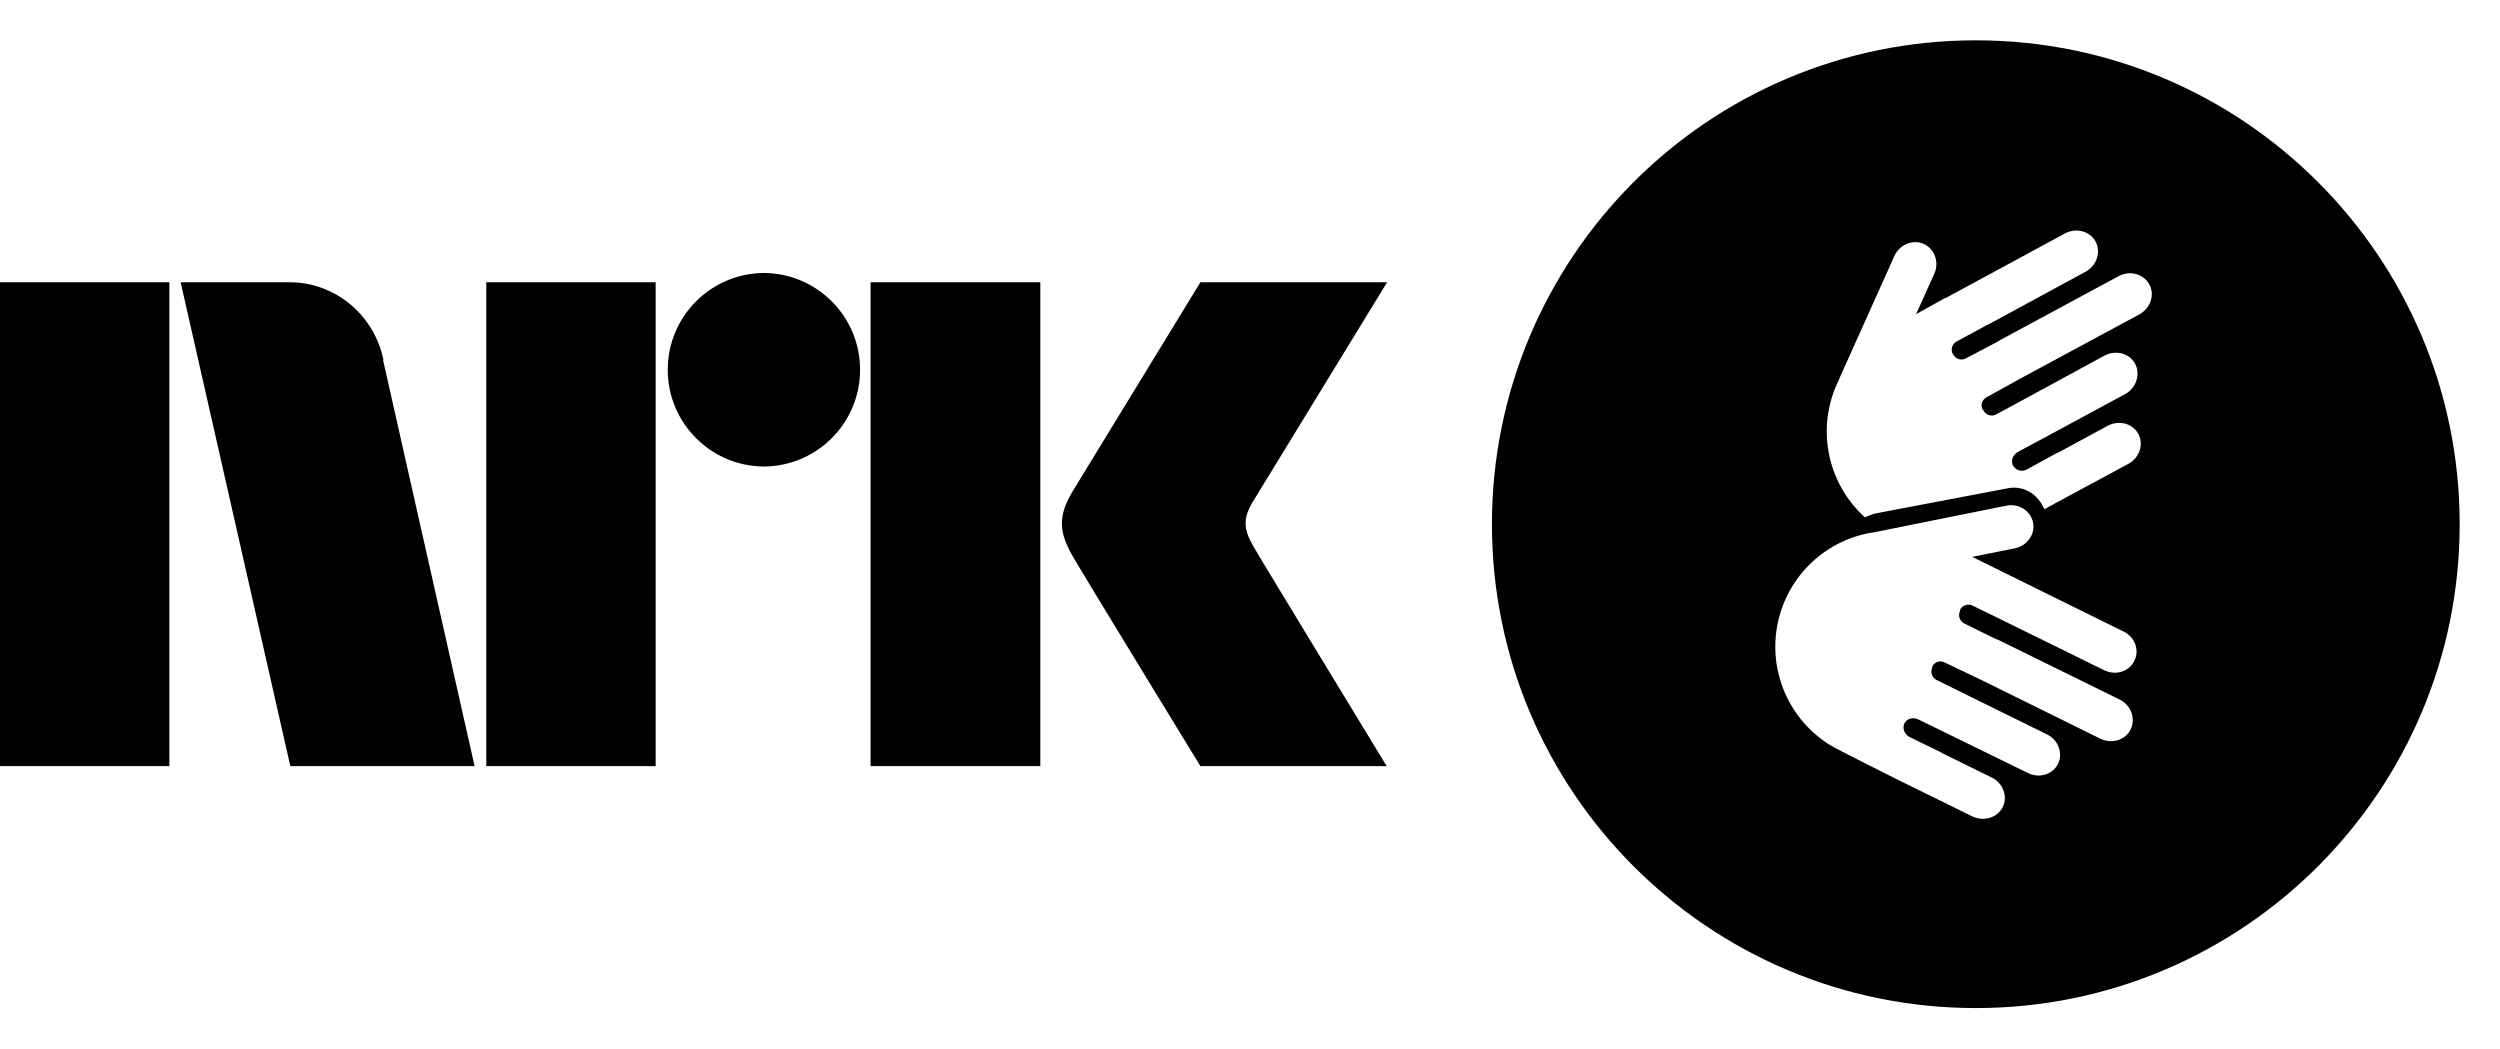
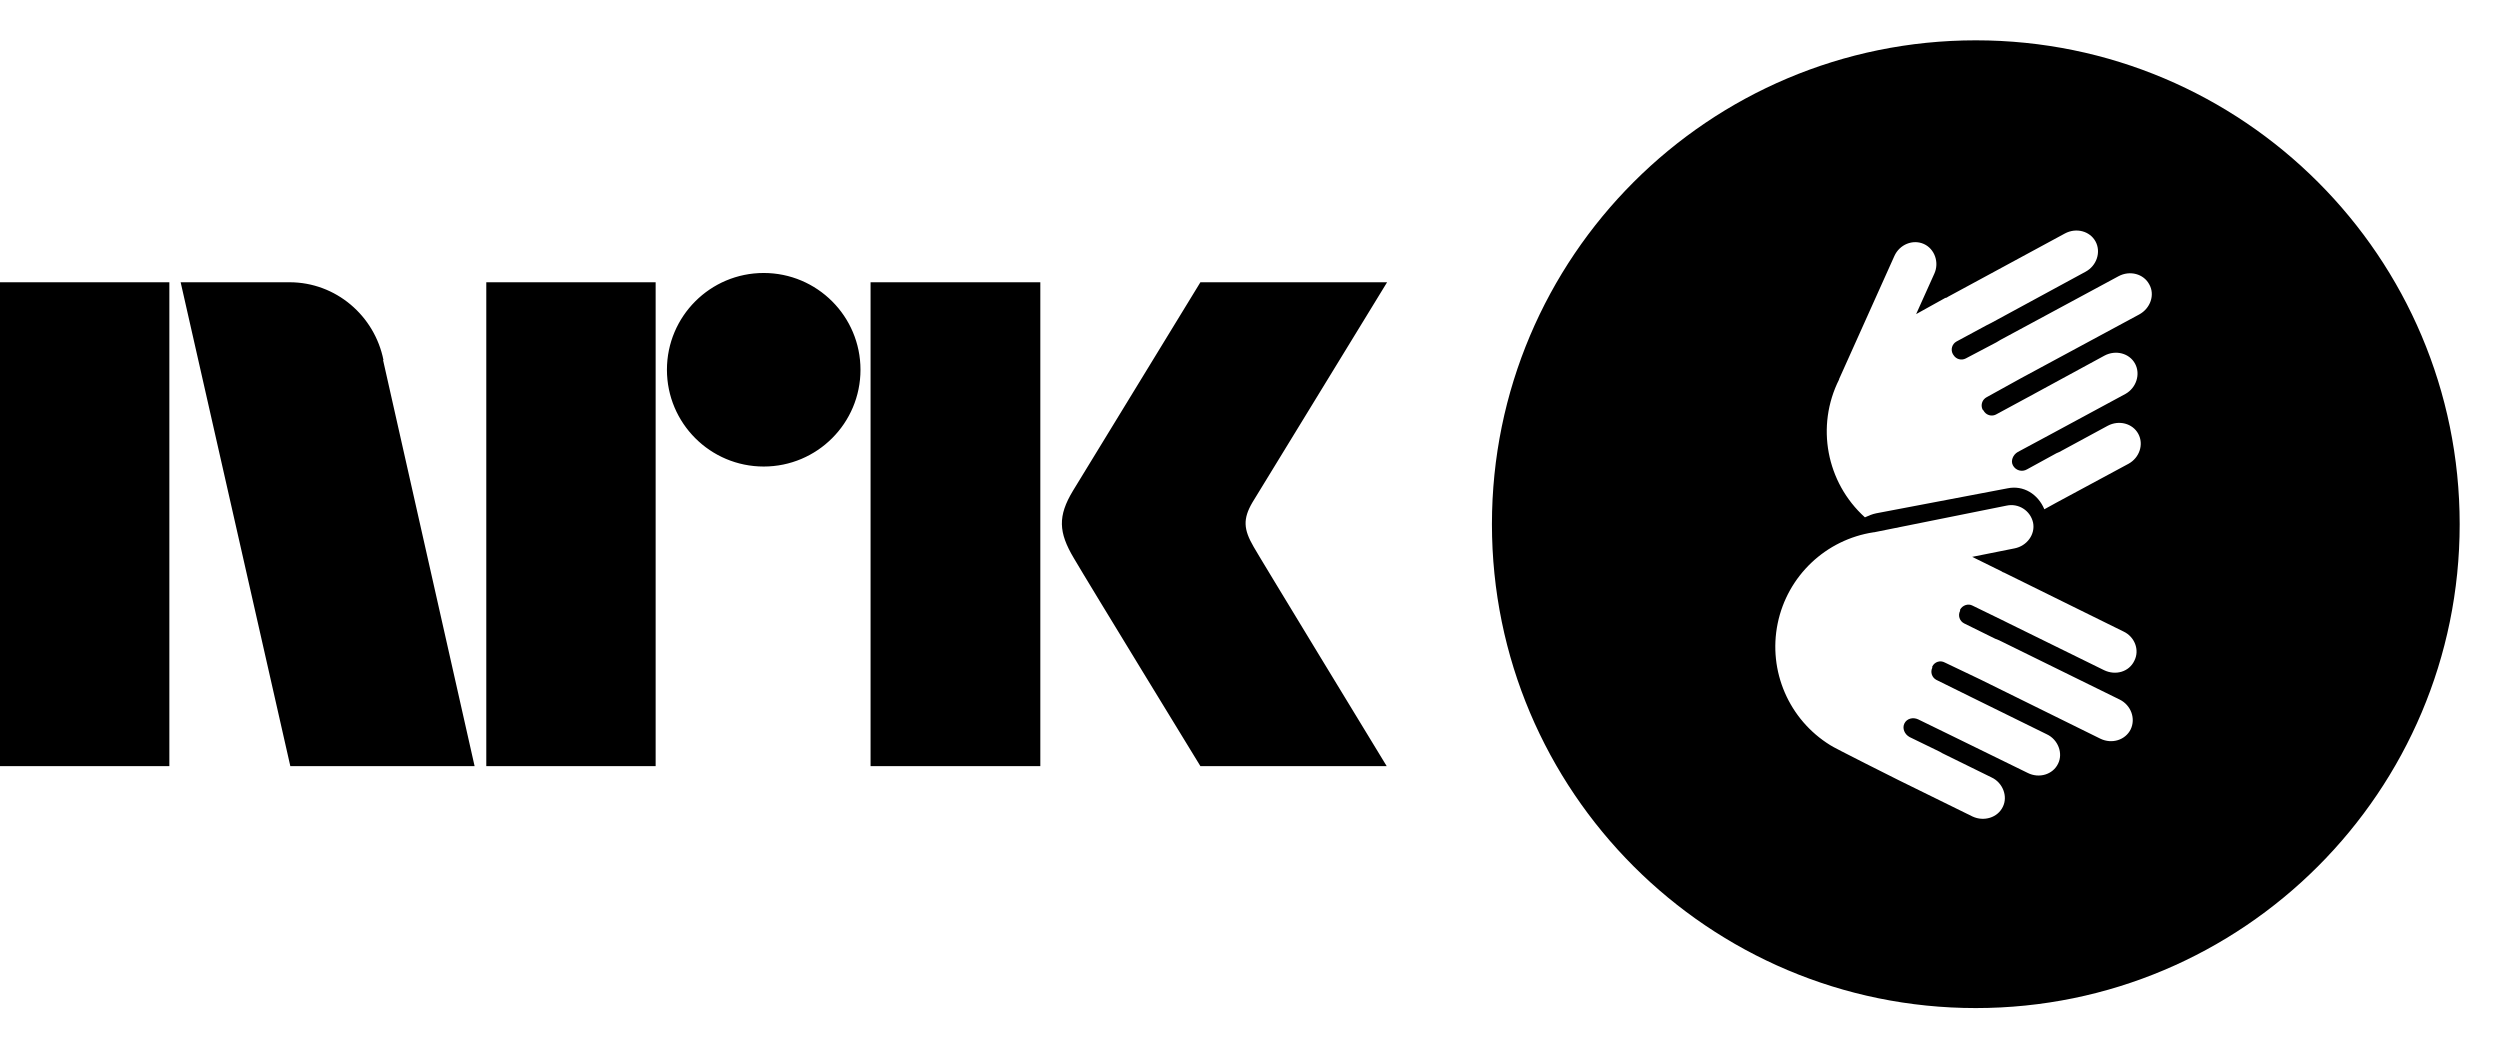
<svg xmlns="http://www.w3.org/2000/svg" viewBox="0 0 62 26">
-   <path fill="currentColor" d="M31.09 13.56c.03.07 3.3 5.44 3.3 5.44h-4.62s-2.76-4.51-3.14-5.16c-.38-.64-.4-1.04-.02-1.67L29.77 7h4.63l-3.34 5.46c-.24.41-.22.67.03 1.1zM21.59 19V7h4.21v12h-4.2zM18.94 6.77a2.4 2.4 0 0 1 2.39 2.4 2.4 2.4 0 0 1-2.39 2.4 2.4 2.4 0 0 1-2.38-2.4 2.4 2.4 0 0 1 2.38-2.4zM12.06 19V7h4.2v12h-4.2zM0 19V7h4.2v12H0zM9.5 8.93L11.77 19H7.2L4.48 7h2.7c1.15 0 2.11.83 2.33 1.93zM49 1a12 12 0 1 1 0 24 12 12 0 0 1 0-24zm3.57 16.35l-2.99-1.47-.1-.04-.77-.38a.23.23 0 0 1-.1-.31v-.03c.06-.11.2-.16.31-.1l.78.38.1.05 2.38 1.17c.29.14.62.04.75-.23.14-.27.01-.6-.27-.73L49.7 14.2l-.03-.01-.03-.02-.73-.36 1.05-.21c.31-.06.52-.35.46-.64-.06-.3-.36-.48-.66-.42l-3.28.66h-.01a2.87 2.87 0 0 0-1.08 5.28c.04.04 1.7.87 1.7.87l1.83.9c.28.13.62.03.75-.24.13-.26 0-.6-.28-.73l-1.22-.6-.07-.04-.74-.36c-.13-.07-.19-.22-.13-.34.06-.12.21-.16.34-.1l.82.4 1.9.93c.28.14.62.04.75-.23.13-.26 0-.6-.28-.73l-1.87-.92-.87-.43a.23.23 0 0 1-.1-.3v-.03c.06-.12.2-.16.31-.1l.88.42 2.98 1.47c.29.14.62.03.75-.23.13-.27.01-.6-.27-.74zm-3.3-7.5l.85-.47 2.93-1.58c.28-.15.4-.49.25-.75-.14-.26-.48-.35-.76-.2l-2.93 1.58-.1.06-.76.4a.23.23 0 0 1-.3-.08l-.02-.03a.23.23 0 0 1 .09-.31l.76-.41.1-.05 2.34-1.27c.28-.15.39-.49.25-.75s-.48-.35-.76-.2l-2.9 1.57-.03.02-.04.01-.72.4.45-1c.13-.28.01-.62-.26-.74s-.6.01-.73.3L45.61 9.4v.01a2.87 2.87 0 0 0 .64 3.42c.09-.04.18-.08.28-.1l3.26-.62c.39-.08.75.14.91.52l.29-.16 1.8-.97c.27-.15.38-.48.24-.74s-.48-.35-.76-.2l-1.2.65-.07.03-.73.4c-.13.07-.28.03-.35-.1-.06-.11 0-.26.12-.33l.8-.43 1.87-1.01c.27-.15.38-.49.24-.75s-.48-.35-.76-.2l-1.84 1-.85.46a.23.23 0 0 1-.31-.1l-.02-.02a.23.23 0 0 1 .1-.31z" />
+   <path fill="#000" d="M31.09 13.56c.03.07 3.3 5.44 3.3 5.44h-4.62s-2.76-4.51-3.14-5.16c-.38-.64-.4-1.04-.02-1.67L29.77 7h4.63l-3.34 5.46c-.24.41-.22.67.03 1.1ZM21.59 19V7h4.21v12h-4.21ZM18.94 6.77a2.4 2.4 0 0 1 0 4.8 2.4 2.4 0 0 1 0-4.8ZM12.06 19V7h4.2v12h-4.2ZM0 19V7h4.2v12H0ZM9.5 8.93 11.77 19H7.2L4.48 7h2.7c1.15 0 2.11.83 2.33 1.93H9.5ZM49 1a12 12 0 1 1 0 24 12 12 0 0 1 0-24Zm3.57 16.35-2.99-1.47-.1-.04-.77-.38a.23.23 0 0 1-.1-.31v-.03c.06-.11.2-.16.31-.1l.78.38.1.05 2.38 1.17c.29.14.62.04.75-.23.14-.27.01-.6-.27-.73L49.7 14.2l-.03-.01-.03-.02-.73-.36 1.05-.21c.31-.06.52-.35.46-.64a.553.553 0 0 0-.66-.42l-3.28.66h-.01a2.87 2.87 0 0 0-1.08 5.28c.04.04 1.7.87 1.7.87l1.83.9c.28.13.62.03.75-.24.13-.26 0-.6-.28-.73l-1.22-.6-.07-.04-.74-.36c-.13-.07-.19-.22-.13-.34.06-.12.21-.16.34-.1l.82.4 1.9.93c.28.14.62.04.75-.23.13-.26 0-.6-.28-.73l-1.87-.92-.87-.43a.23.23 0 0 1-.1-.3v-.03c.06-.12.2-.16.31-.1l.88.42 2.98 1.47c.29.14.62.03.75-.23.13-.27.01-.6-.27-.74Zm-3.3-7.5.85-.47 2.93-1.58c.28-.15.4-.49.25-.75-.14-.26-.48-.35-.76-.2l-2.93 1.58-.1.06-.76.4a.23.23 0 0 1-.3-.08l-.02-.03a.23.23 0 0 1 .09-.31l.76-.41.1-.05 2.34-1.27c.28-.15.39-.49.25-.75s-.48-.35-.76-.2l-2.9 1.57-.03.02-.04.01-.72.4.45-1c.13-.28.01-.62-.26-.74s-.6.01-.73.3L45.61 9.4v.01a2.87 2.87 0 0 0 .64 3.42c.09-.04.18-.08.28-.1l3.26-.62c.39-.08.75.14.91.52l.29-.16 1.8-.97c.27-.15.38-.48.24-.74s-.48-.35-.76-.2l-1.2.65-.07.03-.73.4a.25.25 0 0 1-.35-.1c-.06-.11 0-.26.12-.33l.8-.43 1.87-1.01c.27-.15.38-.49.24-.75s-.48-.35-.76-.2l-1.84 1-.85.46a.231.231 0 0 1-.254-.03.23.23 0 0 1-.056-.07l-.02-.02a.231.231 0 0 1 .03-.254.23.23 0 0 1 .07-.056Z" />
</svg>
